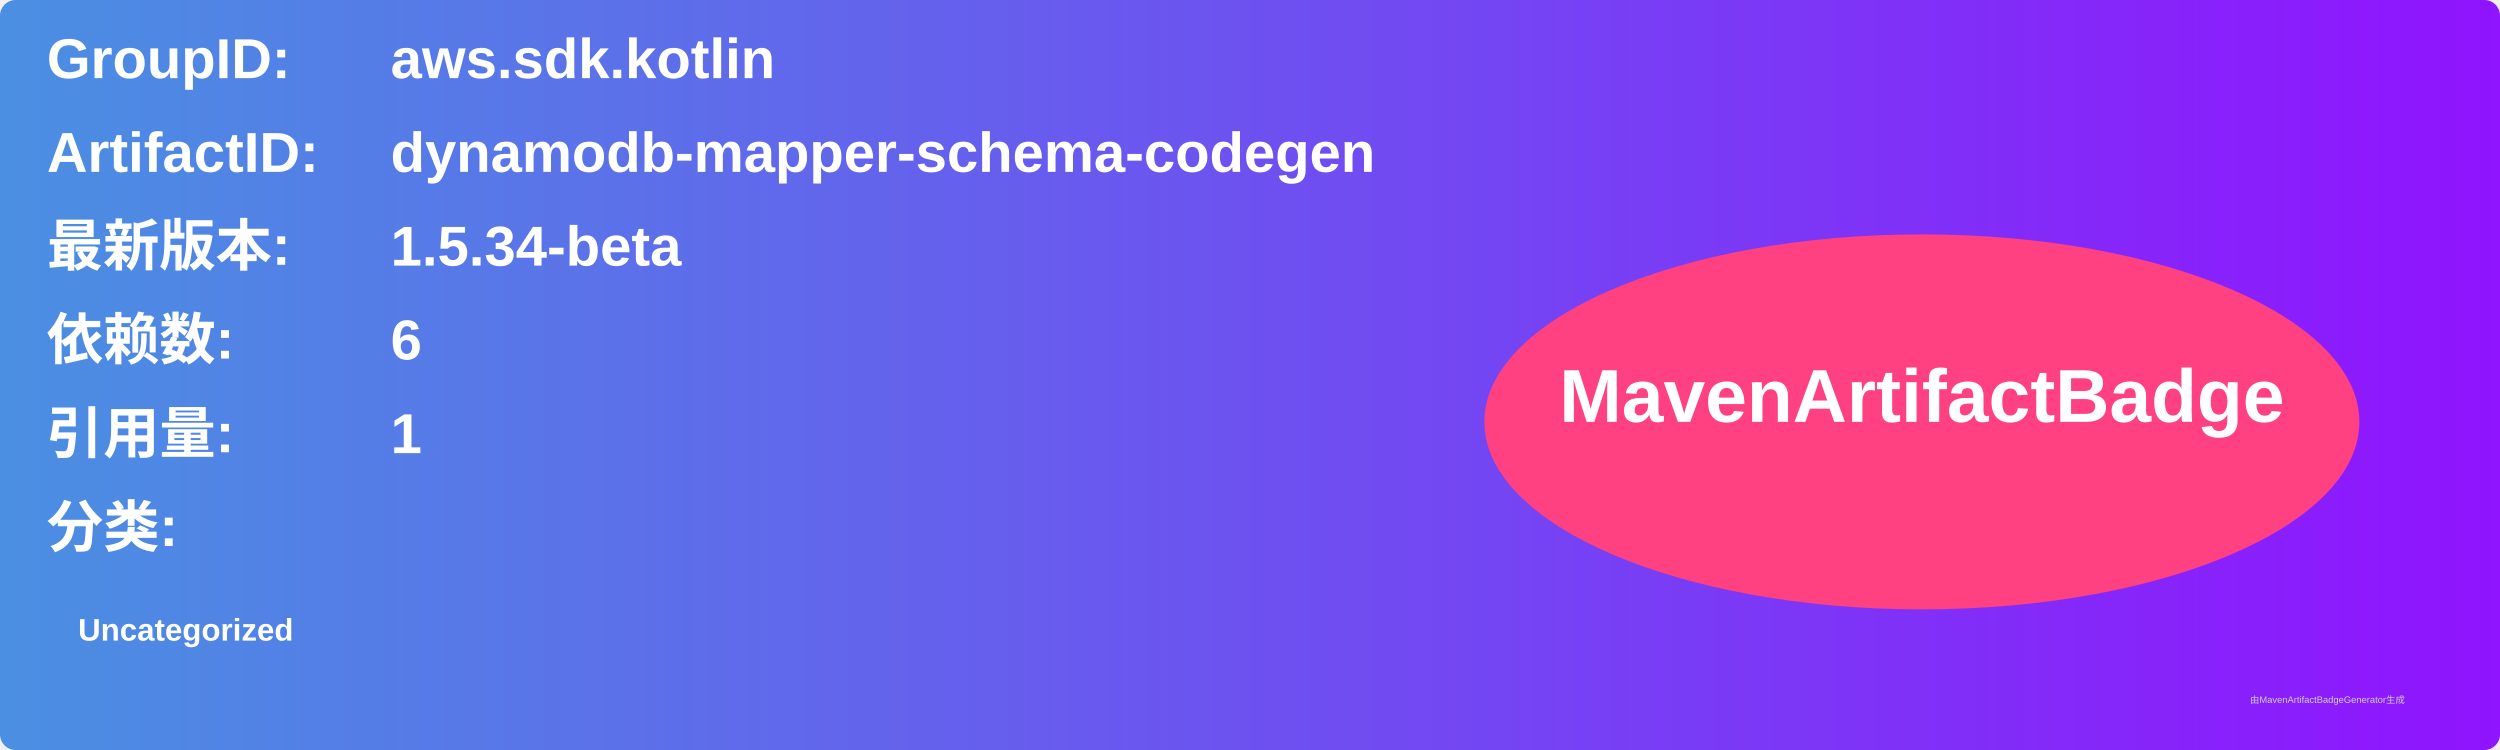
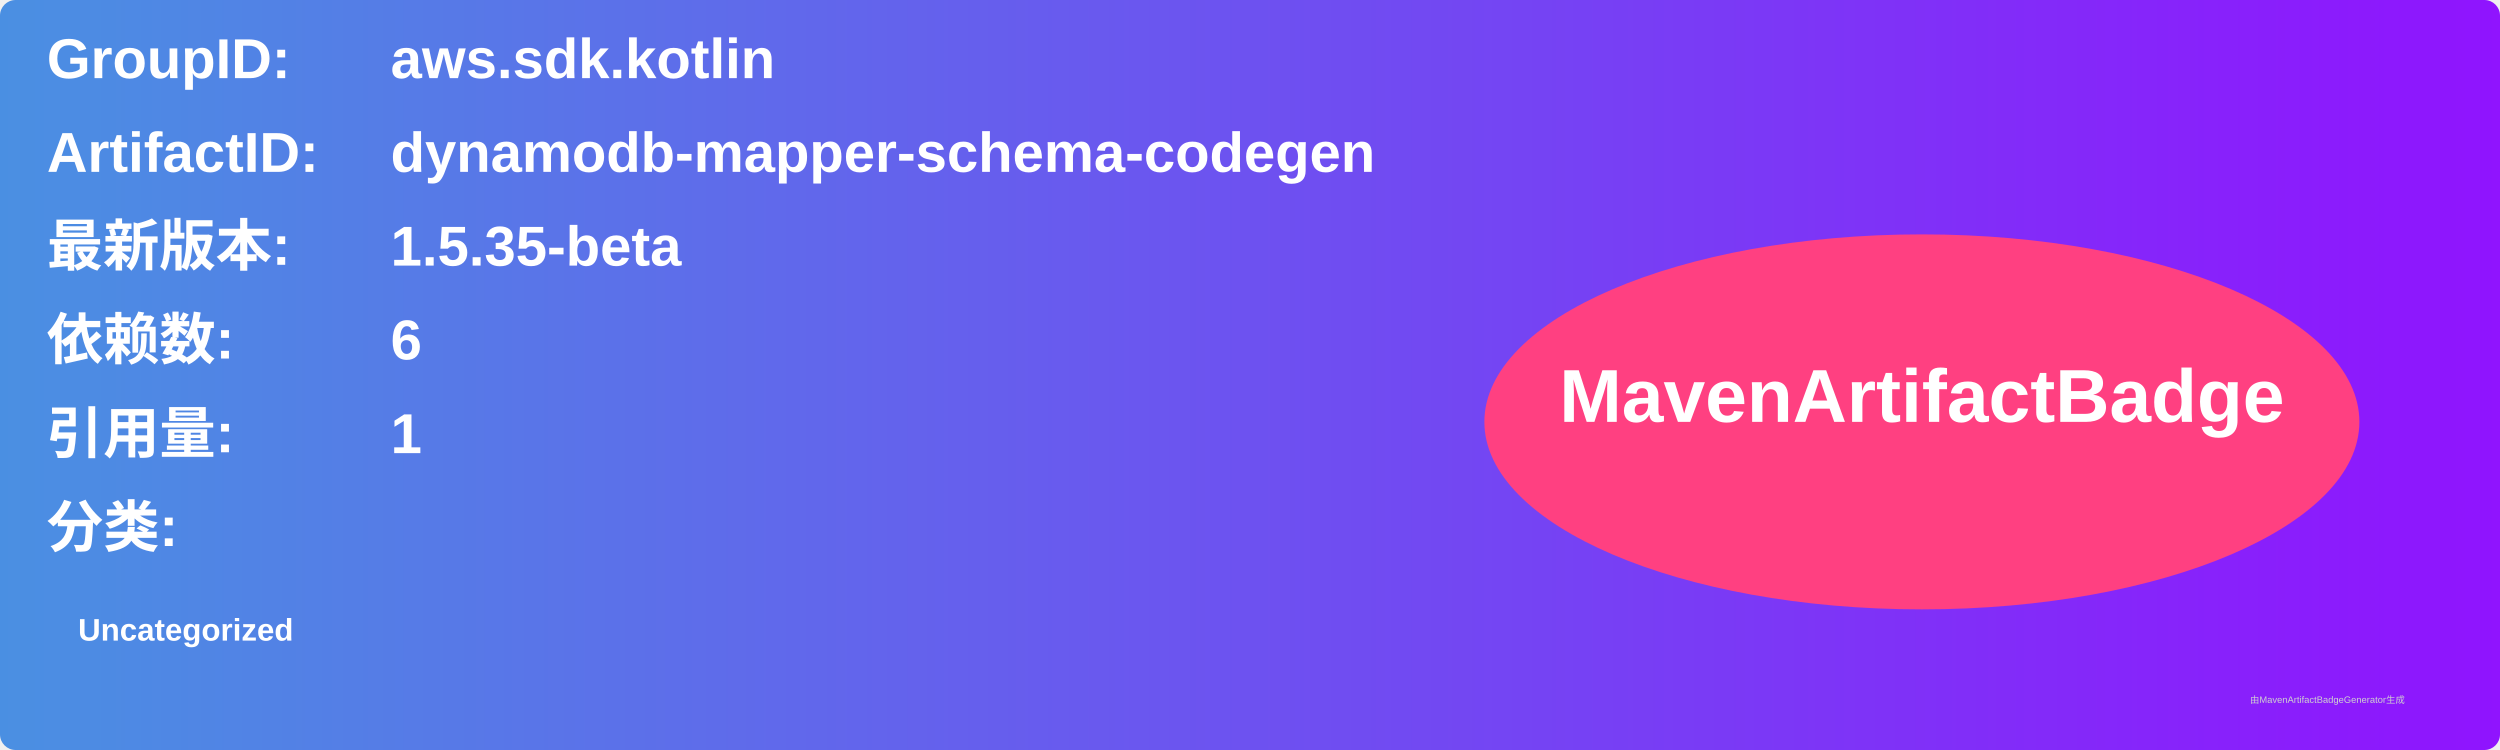
<svg xmlns="http://www.w3.org/2000/svg" width="800" height="240" viewBox="0 0 800 240">
  <linearGradient id="grad" x1="0%" y1="0%" x2="100%" y2="0%">
    <stop offset="0%" stop-color="#4a90e2" />
    <stop offset="100%" stop-color="#9013fe" />
  </linearGradient>
  <rect width="100%" height="100%" rx="5" ry="5" fill="url(#grad)" />
  <g transform="translate(15, 15)">
    <text x="0" y="10" font-family="Arial" font-size="18" fill="white" font-weight="bold" width="260">GroupID:</text>
    <text x="110" y="10" font-family="Arial" font-size="18" fill="white" font-weight="bold" width="460">aws.sdk.kotlin</text>
    <text x="0" y="40" font-family="Arial" font-size="18" fill="white" font-weight="bold" width="260">ArtifactID:</text>
    <text x="110" y="40" font-family="Arial" font-size="18" fill="white" font-weight="bold" width="460">dynamodb-mapper-schema-codegen</text>
    <text x="0" y="70" font-family="Arial" font-size="18" fill="white" font-weight="bold">最新版本:</text>
    <text x="110" y="70" font-family="Arial" font-size="18" fill="white" font-weight="bold">
-       <tspan font-weight="bold">1.5.34-beta</tspan>
+       <tspan font-weight="bold">1.5.35-beta</tspan>
    </text>
    <text x="0" y="100" font-family="Arial" font-size="18" fill="white" font-weight="bold">依赖数: </text>
    <text x="110" y="100" font-family="Arial" font-size="18" fill="white">
      <tspan font-weight="bold">6</tspan>
    </text>
    <text x="0" y="130" font-family="Arial" font-size="18" fill="white" font-weight="bold">引用量: </text>
    <text x="110" y="130" font-family="Arial" font-size="18" fill="white">
      <tspan font-weight="bold">1</tspan>
    </text>
    <text x="0" y="160" font-family="Arial" font-size="18" fill="white" font-weight="bold">分类:</text>
    <text x="10" y="190" font-family="Arial" font-size="10" fill="white">
      <tspan font-weight="bold">Uncategorized</tspan>
    </text>
    <ellipse cx="600" cy="120" rx="140" ry="60" fill="#ff4081" />
    <text x="600" y="120" text-anchor="middle" font-family="Arial" font-size="24" fill="white" font-weight="bold">MavenArtifactBadge</text>
  </g>
  <text x="720" y="225" font-family="Arial" font-size="3" fill="#d0d0d0">由MavenArtifactBadgeGenerator生成</text>
</svg>
